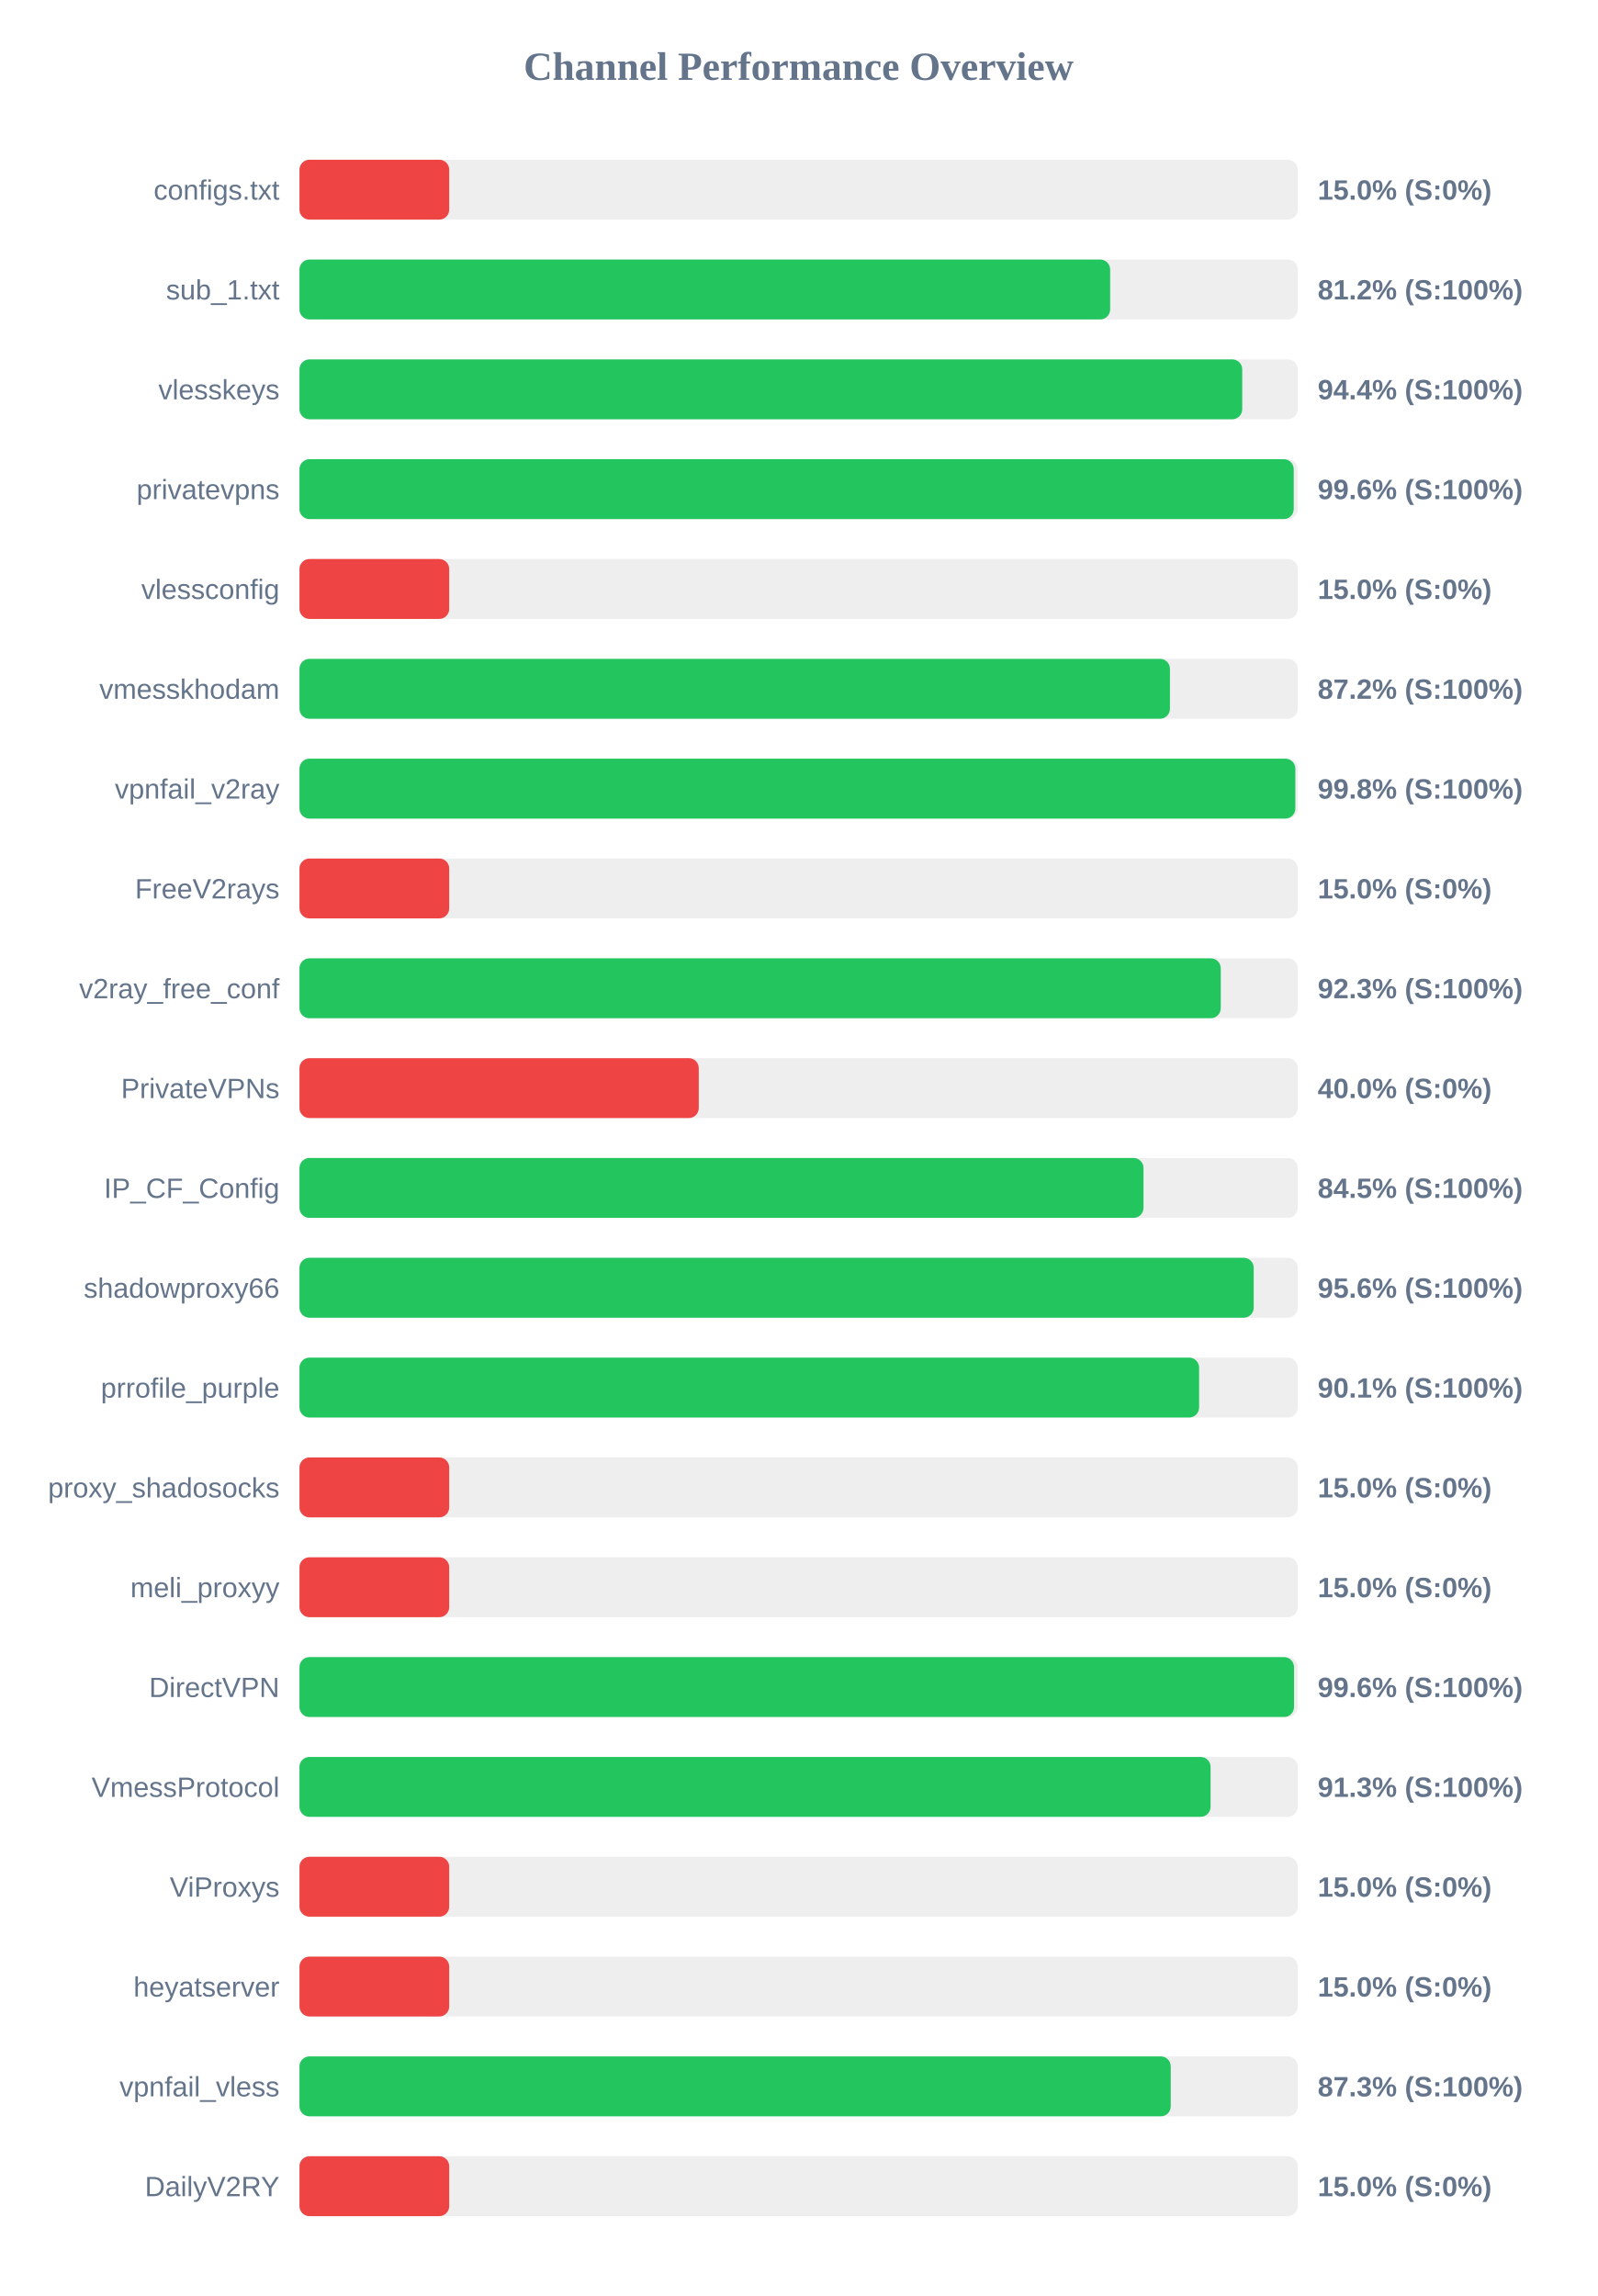
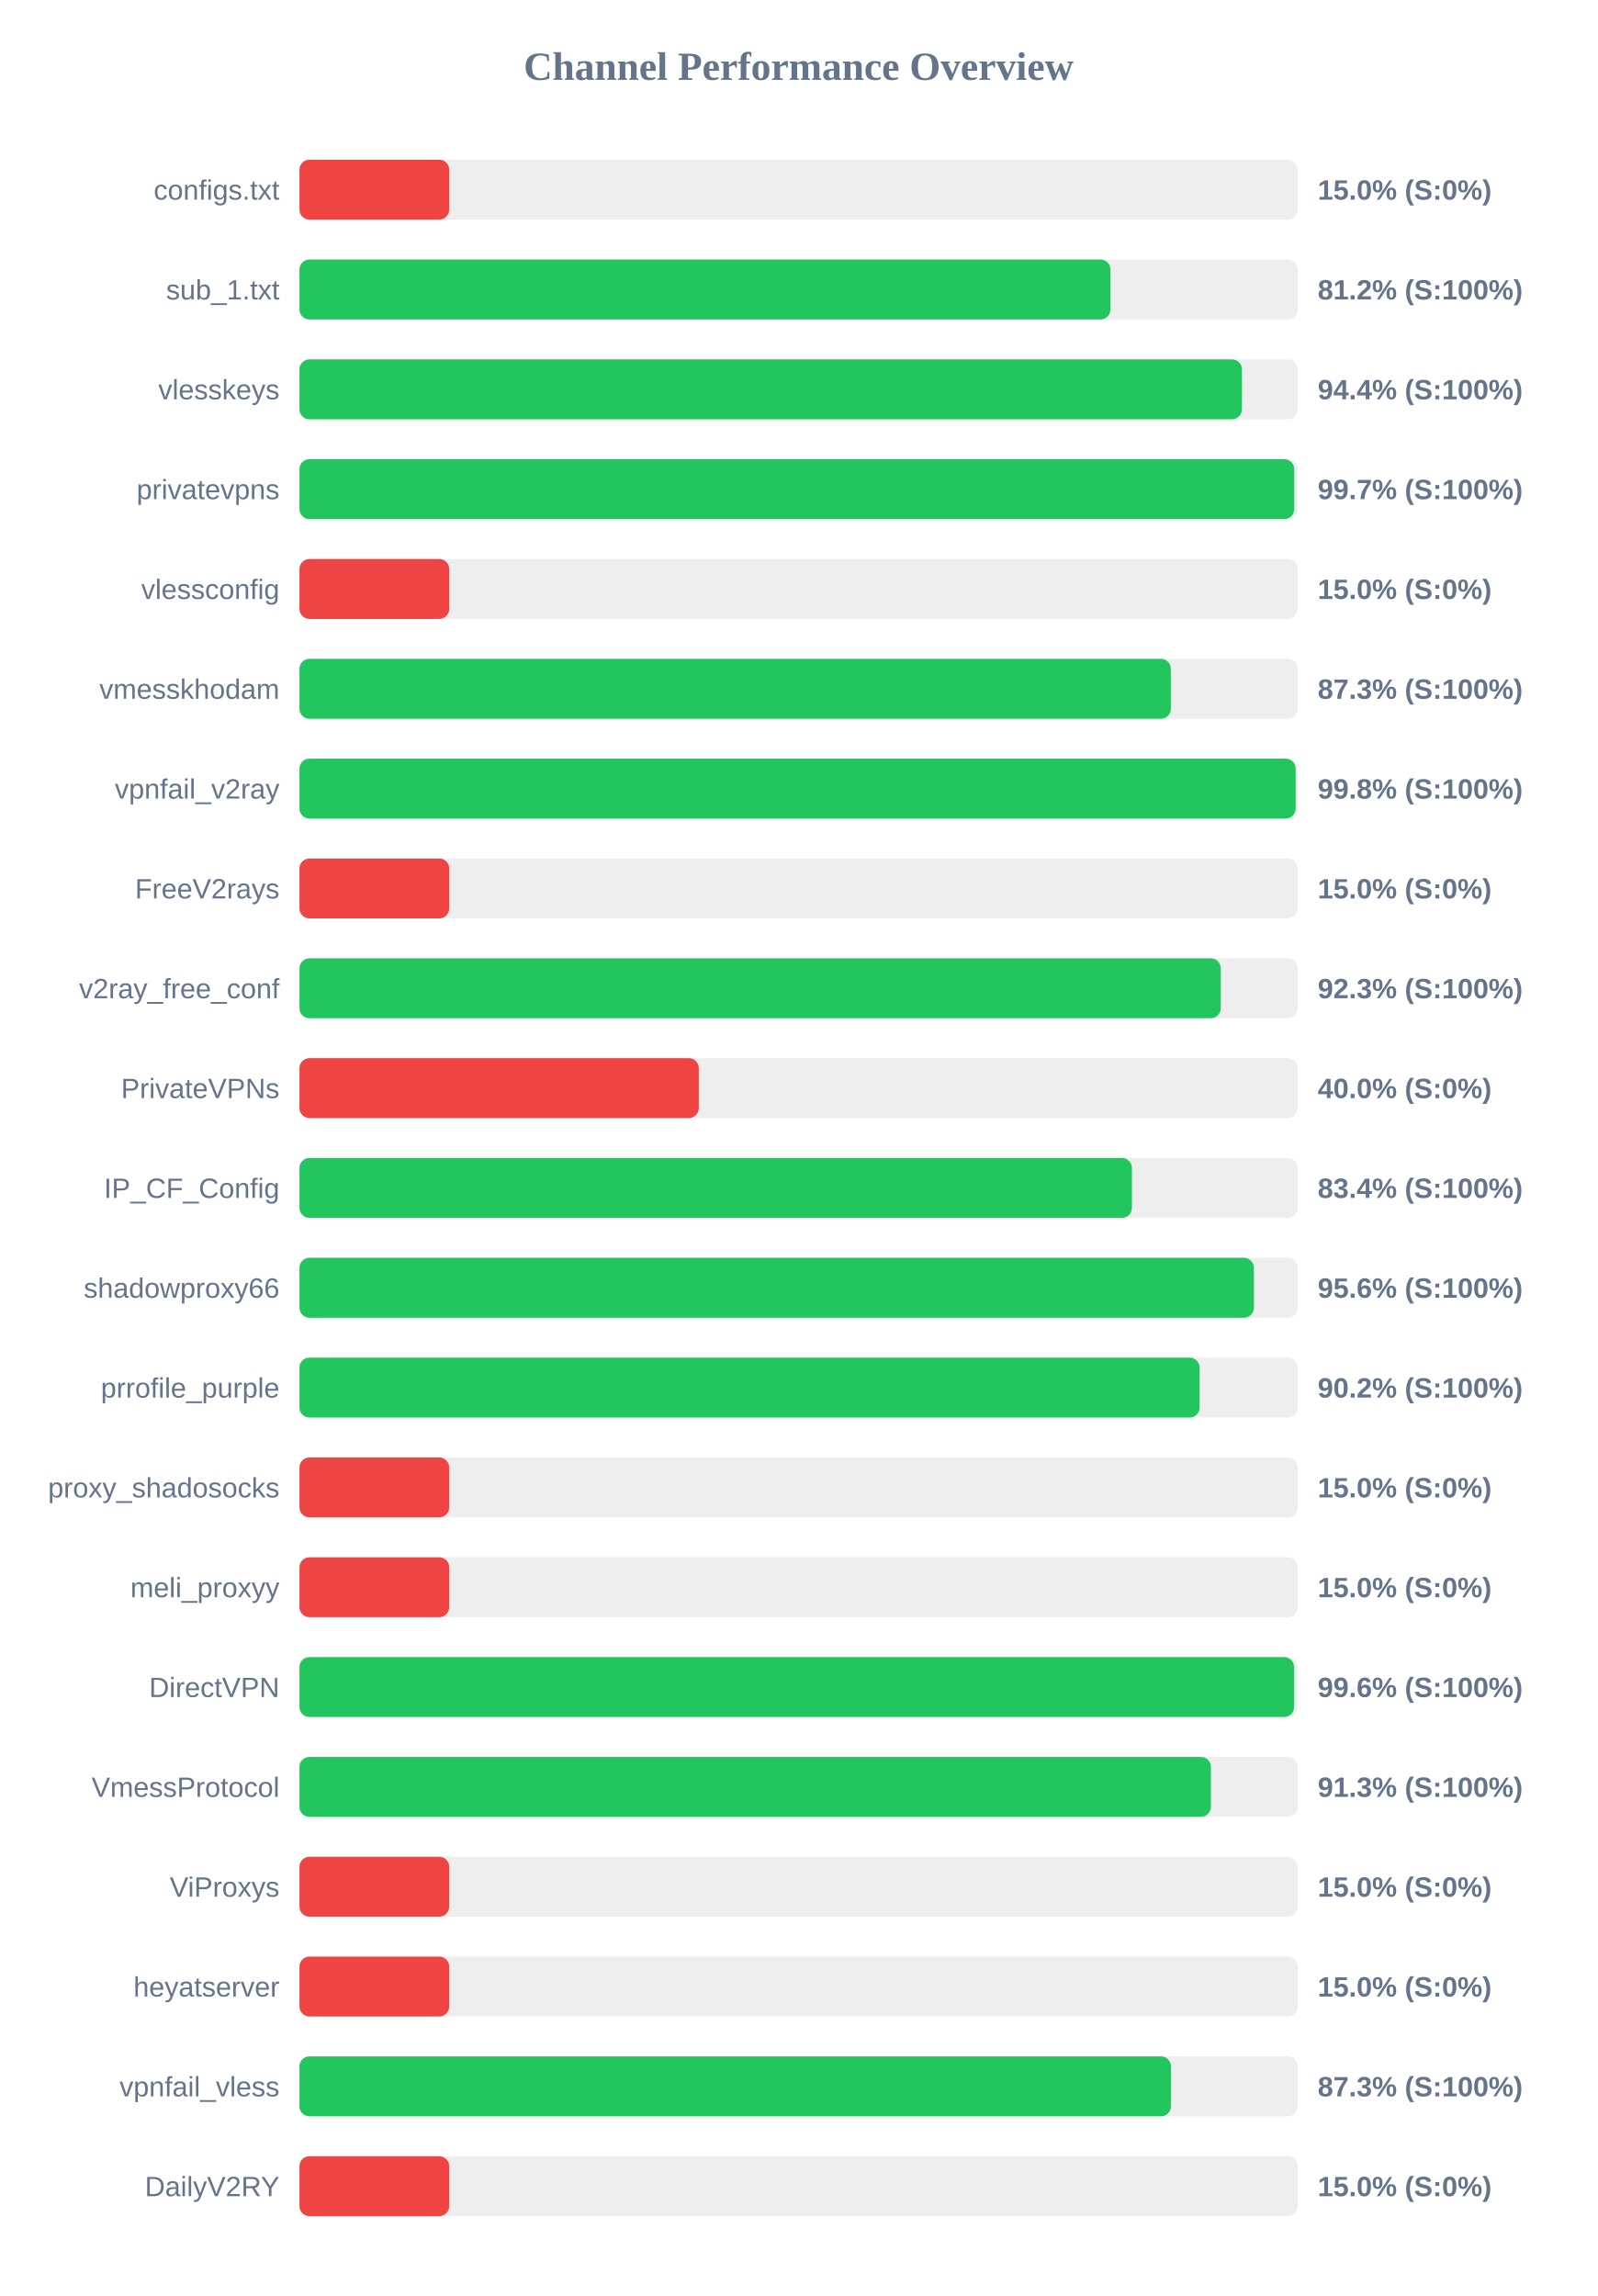
<svg xmlns="http://www.w3.org/2000/svg" width="800" height="1150" version="1.1">
  <style>
        .row { font: 14px Arial; fill: #64748b; }
        .score { font: bold 14px Arial; fill: #64748b; }
    </style>
  <text x="400" y="40" text-anchor="middle" font-size="20px" font-weight="bold" fill="#64748b">Channel Performance Overview</text>
  <rect x="150" y="80" width="500" height="30" fill="#eee" rx="5" />
  <rect x="150" y="80" width="75.0" height="30" fill="#ef4444" rx="5" />
  <text x="140" y="100" text-anchor="end" class="row">configs.txt</text>
  <text x="660" y="100" text-anchor="start" class="score">15.0% (S:0%)</text>
  <rect x="150" y="130" width="500" height="30" fill="#eee" rx="5" />
-   <rect x="150" y="130" width="406.05" height="30" fill="#22c55e" rx="5" />
+   <rect x="150" y="130" width="406.2" height="30" fill="#22c55e" rx="5" />
  <text x="140" y="150" text-anchor="end" class="row">sub_1.txt</text>
  <text x="660" y="150" text-anchor="start" class="score">81.2% (S:100%)</text>
  <rect x="150" y="180" width="500" height="30" fill="#eee" rx="5" />
-   <rect x="150" y="180" width="472.2" height="30" fill="#22c55e" rx="5" />
+   <rect x="150" y="180" width="472.05" height="30" fill="#22c55e" rx="5" />
  <text x="140" y="200" text-anchor="end" class="row">vlesskeys</text>
  <text x="660" y="200" text-anchor="start" class="score">94.4% (S:100%)</text>
  <rect x="150" y="230" width="500" height="30" fill="#eee" rx="5" />
-   <rect x="150" y="230" width="498.0" height="30" fill="#22c55e" rx="5" />
+   <rect x="150" y="230" width="498.25" height="30" fill="#22c55e" rx="5" />
  <text x="140" y="250" text-anchor="end" class="row">privatevpns</text>
-   <text x="660" y="250" text-anchor="start" class="score">99.6% (S:100%)</text>
+   <text x="660" y="250" text-anchor="start" class="score">99.7% (S:100%)</text>
  <rect x="150" y="280" width="500" height="30" fill="#eee" rx="5" />
  <rect x="150" y="280" width="75.0" height="30" fill="#ef4444" rx="5" />
  <text x="140" y="300" text-anchor="end" class="row">vlessconfig</text>
  <text x="660" y="300" text-anchor="start" class="score">15.0% (S:0%)</text>
  <rect x="150" y="330" width="500" height="30" fill="#eee" rx="5" />
-   <rect x="150" y="330" width="436.0" height="30" fill="#22c55e" rx="5" />
+   <rect x="150" y="330" width="436.45" height="30" fill="#22c55e" rx="5" />
  <text x="140" y="350" text-anchor="end" class="row">vmesskhodam</text>
-   <text x="660" y="350" text-anchor="start" class="score">87.2% (S:100%)</text>
+   <text x="660" y="350" text-anchor="start" class="score">87.3% (S:100%)</text>
  <rect x="150" y="380" width="500" height="30" fill="#eee" rx="5" />
-   <rect x="150" y="380" width="498.8" height="30" fill="#22c55e" rx="5" />
+   <rect x="150" y="380" width="498.95" height="30" fill="#22c55e" rx="5" />
  <text x="140" y="400" text-anchor="end" class="row">vpnfail_v2ray</text>
  <text x="660" y="400" text-anchor="start" class="score">99.8% (S:100%)</text>
  <rect x="150" y="430" width="500" height="30" fill="#eee" rx="5" />
  <rect x="150" y="430" width="75.0" height="30" fill="#ef4444" rx="5" />
  <text x="140" y="450" text-anchor="end" class="row">FreeV2rays</text>
  <text x="660" y="450" text-anchor="start" class="score">15.0% (S:0%)</text>
  <rect x="150" y="480" width="500" height="30" fill="#eee" rx="5" />
  <rect x="150" y="480" width="461.45" height="30" fill="#22c55e" rx="5" />
  <text x="140" y="500" text-anchor="end" class="row">v2ray_free_conf</text>
  <text x="660" y="500" text-anchor="start" class="score">92.3% (S:100%)</text>
  <rect x="150" y="530" width="500" height="30" fill="#eee" rx="5" />
  <rect x="150" y="530" width="200.0" height="30" fill="#ef4444" rx="5" />
  <text x="140" y="550" text-anchor="end" class="row">PrivateVPNs</text>
  <text x="660" y="550" text-anchor="start" class="score">40.0% (S:0%)</text>
  <rect x="150" y="580" width="500" height="30" fill="#eee" rx="5" />
-   <rect x="150" y="580" width="422.75" height="30" fill="#22c55e" rx="5" />
+   <rect x="150" y="580" width="416.95" height="30" fill="#22c55e" rx="5" />
  <text x="140" y="600" text-anchor="end" class="row">IP_CF_Config</text>
-   <text x="660" y="600" text-anchor="start" class="score">84.5% (S:100%)</text>
+   <text x="660" y="600" text-anchor="start" class="score">83.4% (S:100%)</text>
  <rect x="150" y="630" width="500" height="30" fill="#eee" rx="5" />
-   <rect x="150" y="630" width="477.95" height="30" fill="#22c55e" rx="5" />
+   <rect x="150" y="630" width="478.05" height="30" fill="#22c55e" rx="5" />
  <text x="140" y="650" text-anchor="end" class="row">shadowproxy66</text>
  <text x="660" y="650" text-anchor="start" class="score">95.6% (S:100%)</text>
  <rect x="150" y="680" width="500" height="30" fill="#eee" rx="5" />
-   <rect x="150" y="680" width="450.6" height="30" fill="#22c55e" rx="5" />
+   <rect x="150" y="680" width="450.85" height="30" fill="#22c55e" rx="5" />
  <text x="140" y="700" text-anchor="end" class="row">prrofile_purple</text>
-   <text x="660" y="700" text-anchor="start" class="score">90.1% (S:100%)</text>
+   <text x="660" y="700" text-anchor="start" class="score">90.2% (S:100%)</text>
  <rect x="150" y="730" width="500" height="30" fill="#eee" rx="5" />
  <rect x="150" y="730" width="75.0" height="30" fill="#ef4444" rx="5" />
  <text x="140" y="750" text-anchor="end" class="row">proxy_shadosocks</text>
  <text x="660" y="750" text-anchor="start" class="score">15.0% (S:0%)</text>
  <rect x="150" y="780" width="500" height="30" fill="#eee" rx="5" />
  <rect x="150" y="780" width="75.0" height="30" fill="#ef4444" rx="5" />
  <text x="140" y="800" text-anchor="end" class="row">meli_proxyy</text>
  <text x="660" y="800" text-anchor="start" class="score">15.0% (S:0%)</text>
  <rect x="150" y="830" width="500" height="30" fill="#eee" rx="5" />
-   <rect x="150" y="830" width="498.15" height="30" fill="#22c55e" rx="5" />
+   <rect x="150" y="830" width="498.2" height="30" fill="#22c55e" rx="5" />
  <text x="140" y="850" text-anchor="end" class="row">DirectVPN</text>
  <text x="660" y="850" text-anchor="start" class="score">99.6% (S:100%)</text>
  <rect x="150" y="880" width="500" height="30" fill="#eee" rx="5" />
-   <rect x="150" y="880" width="456.35" height="30" fill="#22c55e" rx="5" />
+   <rect x="150" y="880" width="456.5" height="30" fill="#22c55e" rx="5" />
  <text x="140" y="900" text-anchor="end" class="row">VmessProtocol</text>
  <text x="660" y="900" text-anchor="start" class="score">91.3% (S:100%)</text>
  <rect x="150" y="930" width="500" height="30" fill="#eee" rx="5" />
  <rect x="150" y="930" width="75.0" height="30" fill="#ef4444" rx="5" />
  <text x="140" y="950" text-anchor="end" class="row">ViProxys</text>
  <text x="660" y="950" text-anchor="start" class="score">15.0% (S:0%)</text>
  <rect x="150" y="980" width="500" height="30" fill="#eee" rx="5" />
  <rect x="150" y="980" width="75.0" height="30" fill="#ef4444" rx="5" />
  <text x="140" y="1000" text-anchor="end" class="row">heyatserver</text>
  <text x="660" y="1000" text-anchor="start" class="score">15.0% (S:0%)</text>
  <rect x="150" y="1030" width="500" height="30" fill="#eee" rx="5" />
-   <rect x="150" y="1030" width="436.4" height="30" fill="#22c55e" rx="5" />
+   <rect x="150" y="1030" width="436.5" height="30" fill="#22c55e" rx="5" />
  <text x="140" y="1050" text-anchor="end" class="row">vpnfail_vless</text>
  <text x="660" y="1050" text-anchor="start" class="score">87.3% (S:100%)</text>
  <rect x="150" y="1080" width="500" height="30" fill="#eee" rx="5" />
  <rect x="150" y="1080" width="75.0" height="30" fill="#ef4444" rx="5" />
  <text x="140" y="1100" text-anchor="end" class="row">DailyV2RY</text>
  <text x="660" y="1100" text-anchor="start" class="score">15.0% (S:0%)</text>
</svg>
